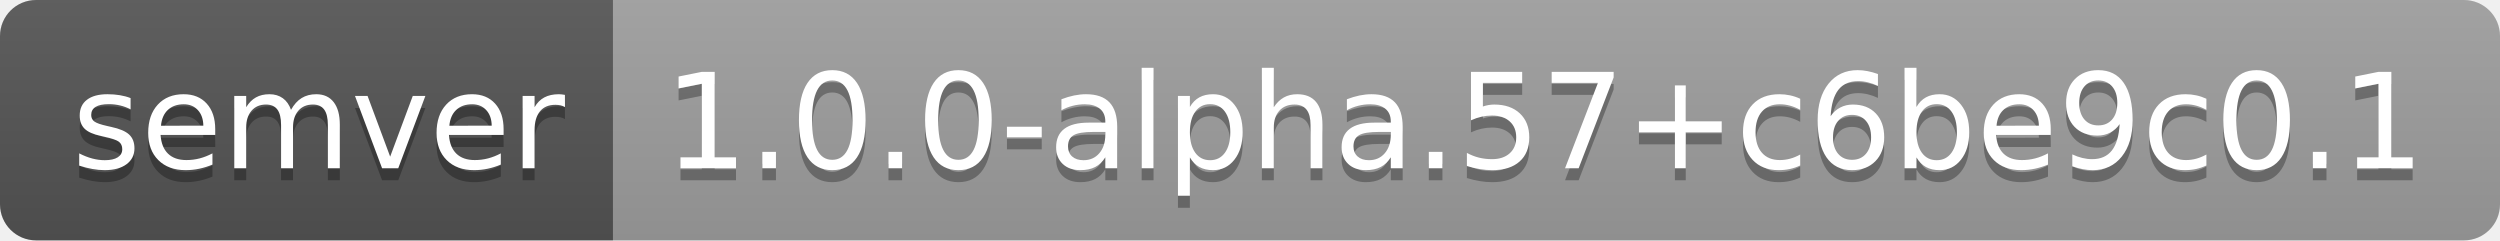
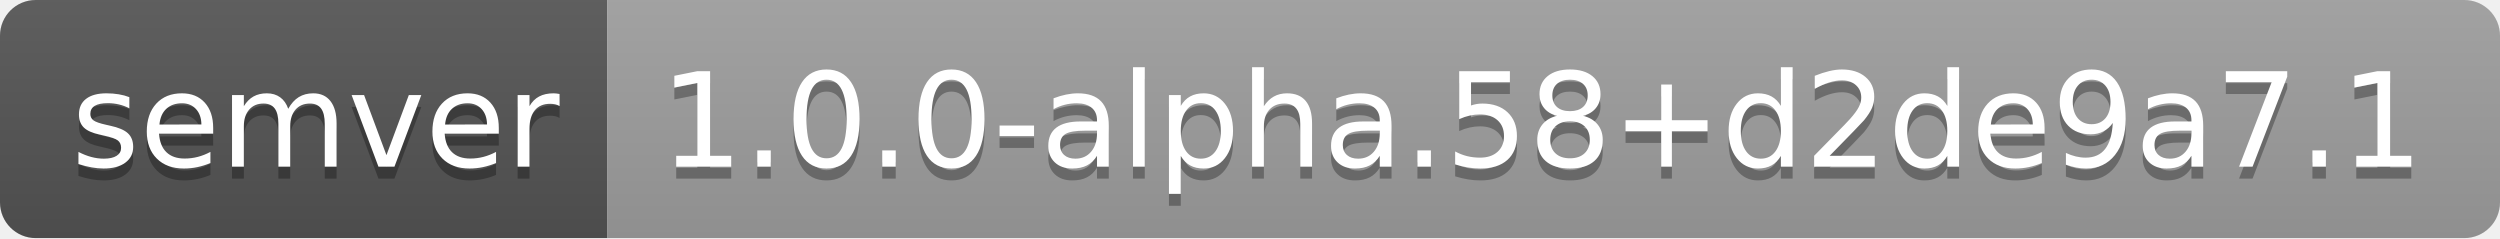
- <svg xmlns="http://www.w3.org/2000/svg" width="208" height="20" role="img" aria-label="semver: 1.0.0-alpha.57+c6be9c0.1">
+ <svg xmlns="http://www.w3.org/2000/svg" width="210" height="20" role="img" aria-label="semver: 1.0.0-alpha.58+d2de9a7.1">
  <linearGradient id="s" x2="0" y2="100%">
    <stop offset="0" stop-color="#bbb" stop-opacity=".1" />
    <stop offset="1" stop-opacity=".1" />
  </linearGradient>
  <clipPath id="r">
-     <rect width="208" height="20" rx="3" fill="#fff" />
+     <rect width="210" height="20" rx="3" fill="#fff" />
  </clipPath>
  <g clip-path="url(#r)">
    <rect width="51" height="20" fill="#555" />
-     <rect x="51" width="157" height="20" fill="#9f9f9f" />
-     <rect width="208" height="20" fill="url(#s)" />
+     <rect x="51" width="159" height="20" fill="#9f9f9f" />
+     <rect width="210" height="20" fill="url(#s)" />
  </g>
  <g fill="#fff" text-anchor="middle" font-family="Verdana,Geneva,DejaVu Sans,sans-serif" text-rendering="geometricPrecision" font-size="110">
    <text aria-hidden="true" x="265" y="150" fill="#010101" fill-opacity=".3" transform="scale(.1)" textLength="410">semver</text>
    <text x="265" y="140" transform="scale(.1)" fill="#fff" textLength="410">semver</text>
-     <text aria-hidden="true" x="1285" y="150" fill="#010101" fill-opacity=".3" transform="scale(.1)" textLength="1470">1.0.0-alpha.57+c6be9c0.1</text>
-     <text x="1285" y="140" transform="scale(.1)" fill="#fff" textLength="1470">1.0.0-alpha.57+c6be9c0.1</text>
+     <text aria-hidden="true" x="1295" y="150" fill="#010101" fill-opacity=".3" transform="scale(.1)" textLength="1490">1.0.0-alpha.58+d2de9a7.1</text>
+     <text x="1295" y="140" transform="scale(.1)" fill="#fff" textLength="1490">1.0.0-alpha.58+d2de9a7.1</text>
  </g>
</svg>
